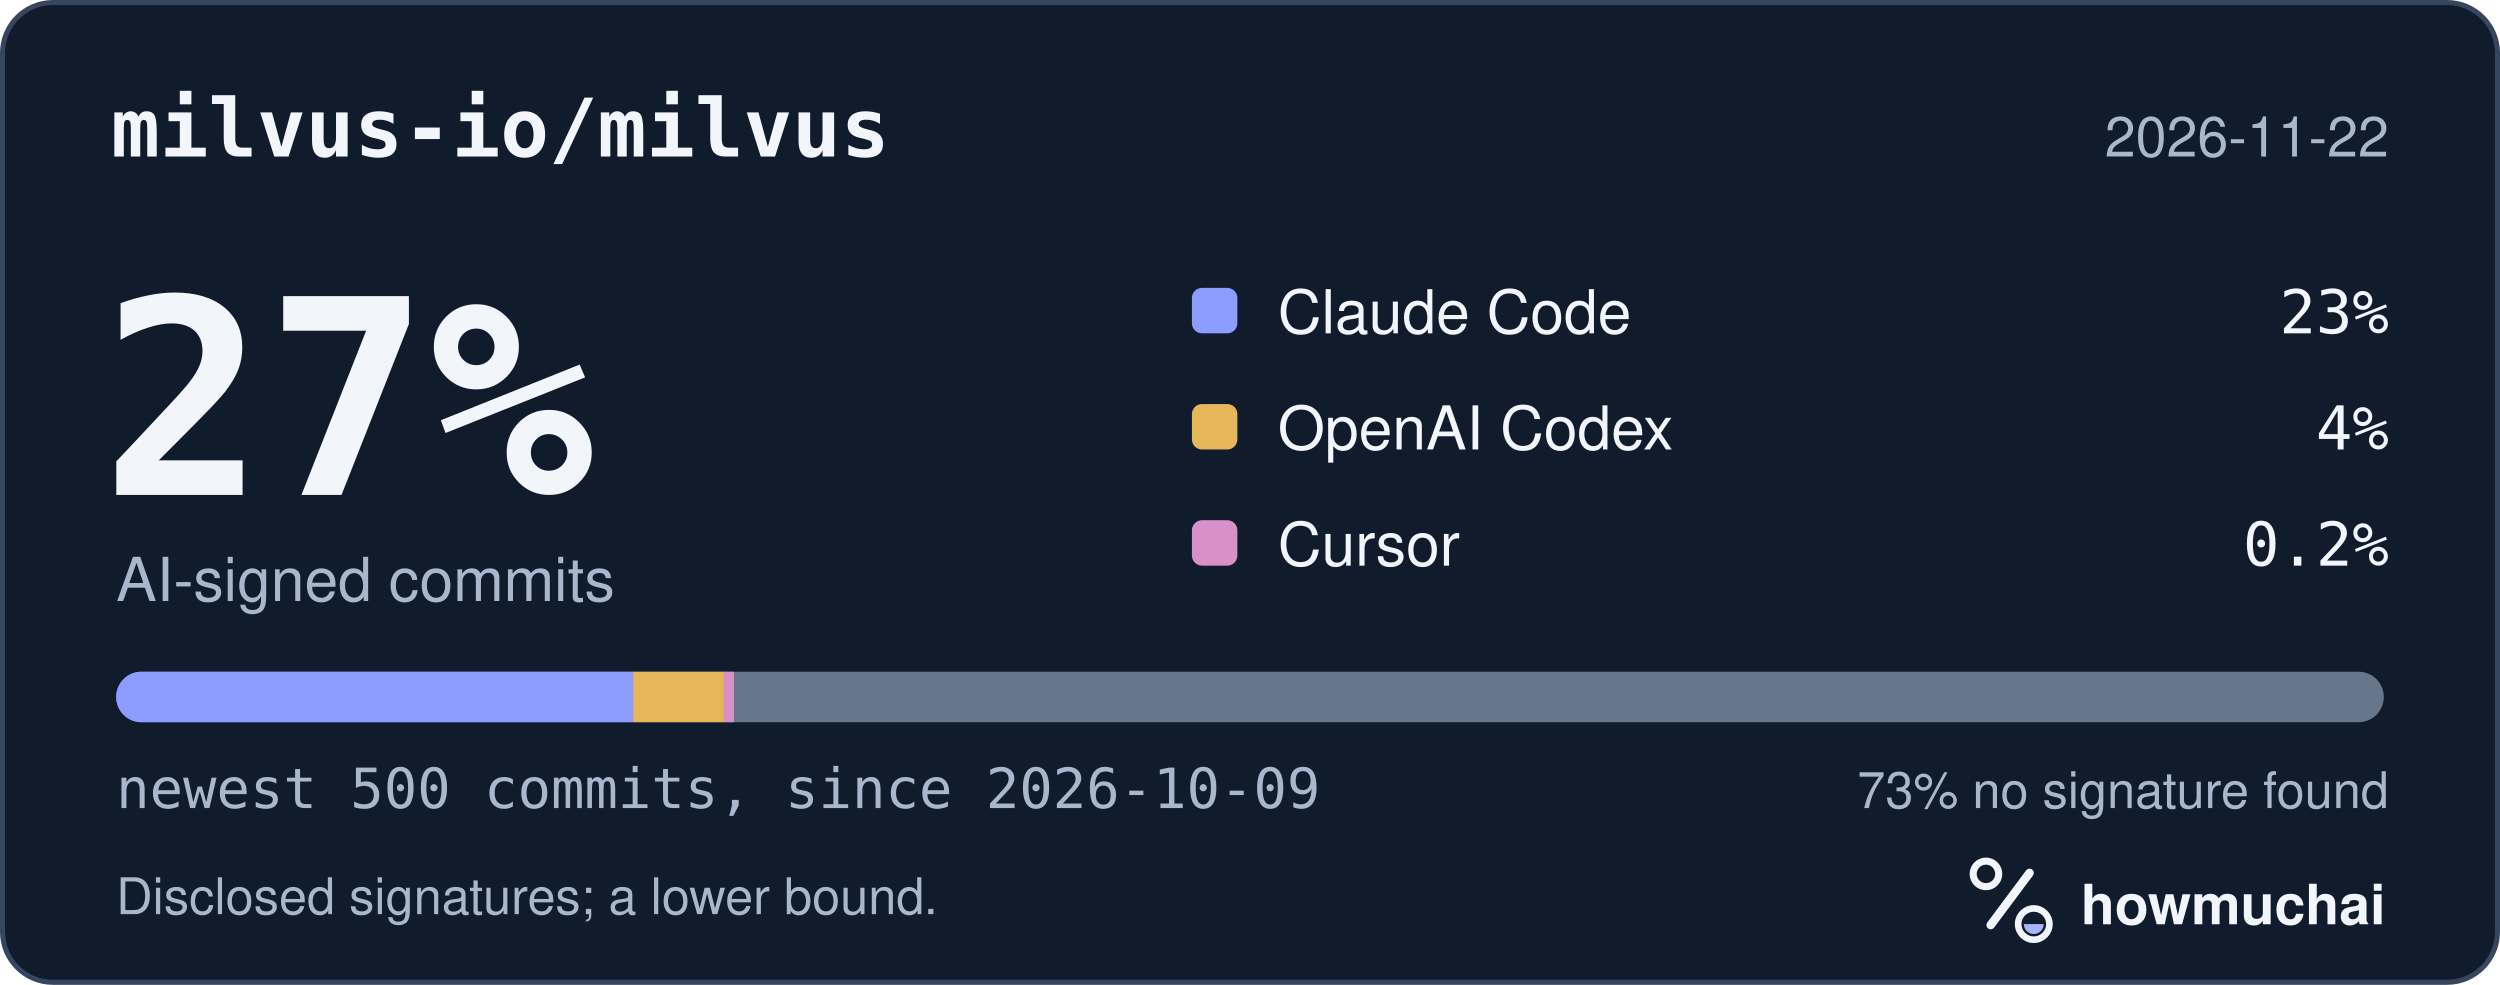
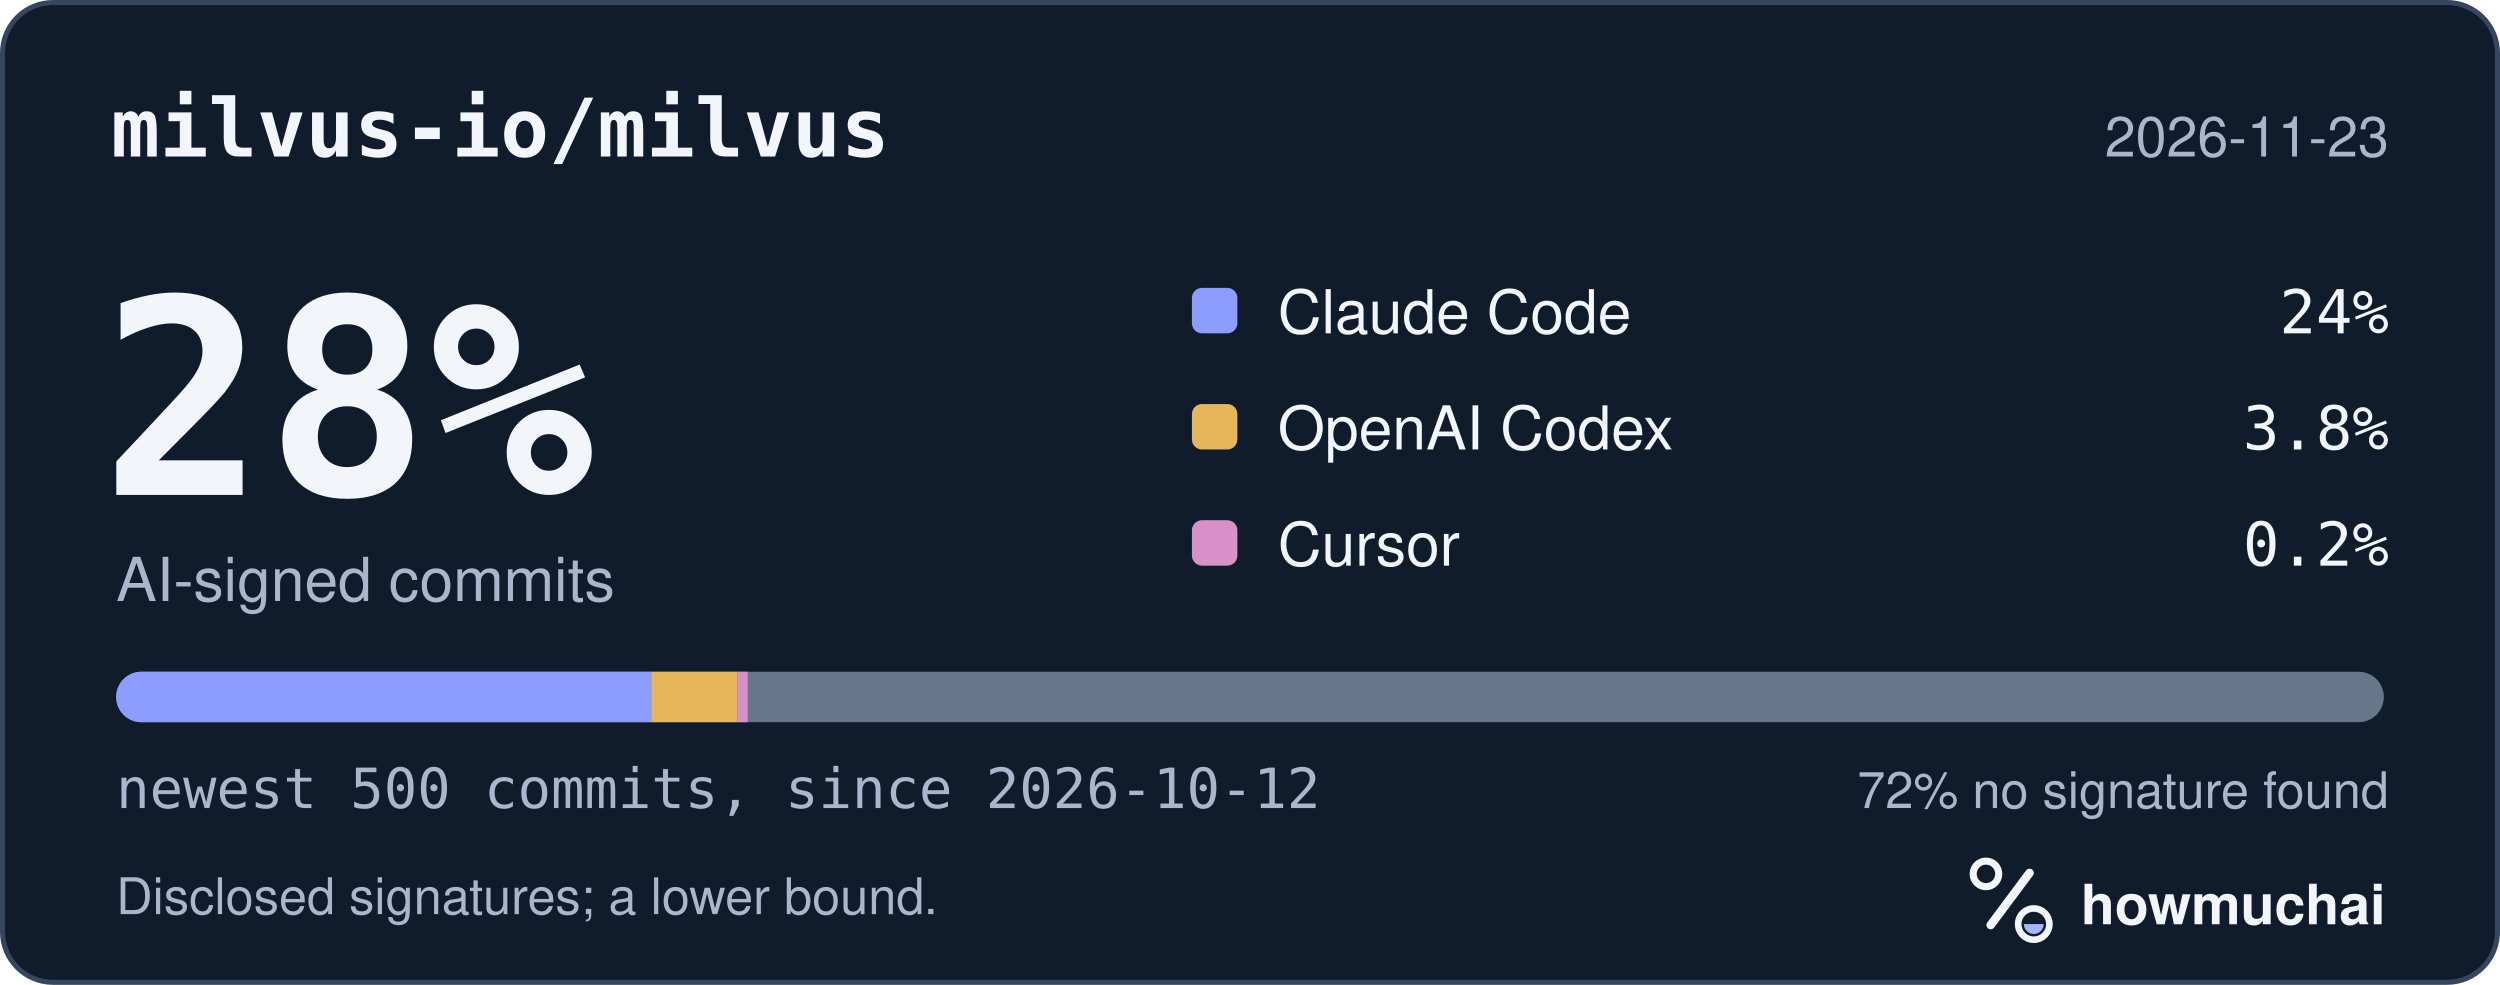
<svg xmlns="http://www.w3.org/2000/svg" width="495" height="195" viewBox="0 0 495 195" role="img" aria-labelledby="hm-t hm-d">
  <rect x="0.5" y="0.5" width="494" height="194" rx="10" fill="#101B2C" stroke="#35465E" />
  <text x="22" y="31" fill="#F2F5FA" font-family="ui-monospace, SF Mono, Menlo, Consolas, IBM Plex Mono, monospace" font-size="16" font-weight="600">milvus-io/milvus</text>
-   <text x="473" y="31" fill="#A8B7CC" font-family="-apple-system, BlinkMacSystemFont, Segoe UI, Helvetica, Arial, Fira Sans, sans-serif" font-size="11" text-anchor="end">2026-11-22</text>
-   <text x="20" y="98" fill="#F2F5FA" font-family="ui-monospace, SF Mono, Menlo, Consolas, IBM Plex Mono, monospace" font-size="54" font-weight="700">27%</text>
+   <text x="473" y="31" fill="#A8B7CC" font-family="-apple-system, BlinkMacSystemFont, Segoe UI, Helvetica, Arial, Fira Sans, sans-serif" font-size="11" text-anchor="end">2026-11-23</text>
+   <text x="20" y="98" fill="#F2F5FA" font-family="ui-monospace, SF Mono, Menlo, Consolas, IBM Plex Mono, monospace" font-size="54" font-weight="700">28%</text>
  <text x="23" y="119" fill="#A8B7CC" font-family="-apple-system, BlinkMacSystemFont, Segoe UI, Helvetica, Arial, Fira Sans, sans-serif" font-size="12">AI-signed commits</text>
  <rect x="236" y="57" width="9" height="9" rx="2" fill="#8D9DFF" />
  <text x="253" y="66" fill="#F2F5FA" font-family="-apple-system, BlinkMacSystemFont, Segoe UI, Helvetica, Arial, Fira Sans, sans-serif" font-size="12">Claude Code</text>
-   <text x="473" y="66" fill="#F2F5FA" font-family="ui-monospace, SF Mono, Menlo, Consolas, IBM Plex Mono, monospace" font-size="12" text-anchor="end">23%</text>
+   <text x="473" y="66" fill="#F2F5FA" font-family="ui-monospace, SF Mono, Menlo, Consolas, IBM Plex Mono, monospace" font-size="12" text-anchor="end">24%</text>
  <rect x="236" y="80" width="9" height="9" rx="2" fill="#E6B75A" />
  <text x="253" y="89" fill="#F2F5FA" font-family="-apple-system, BlinkMacSystemFont, Segoe UI, Helvetica, Arial, Fira Sans, sans-serif" font-size="12">OpenAI Codex</text>
-   <text x="473" y="89" fill="#F2F5FA" font-family="ui-monospace, SF Mono, Menlo, Consolas, IBM Plex Mono, monospace" font-size="12" text-anchor="end">4%</text>
+   <text x="473" y="89" fill="#F2F5FA" font-family="ui-monospace, SF Mono, Menlo, Consolas, IBM Plex Mono, monospace" font-size="12" text-anchor="end">3.8%</text>
  <rect x="236" y="103" width="9" height="9" rx="2" fill="#D891C8" />
  <text x="253" y="112" fill="#F2F5FA" font-family="-apple-system, BlinkMacSystemFont, Segoe UI, Helvetica, Arial, Fira Sans, sans-serif" font-size="12">Cursor</text>
  <text x="473" y="112" fill="#F2F5FA" font-family="ui-monospace, SF Mono, Menlo, Consolas, IBM Plex Mono, monospace" font-size="12" text-anchor="end">0.2%</text>
  <defs>
    <clipPath id="hm-bar">
      <rect x="23" y="133" width="449" height="10" rx="5" />
    </clipPath>
  </defs>
  <rect x="23" y="133" width="449" height="10" rx="5" fill="#66768B" />
  <g clip-path="url(#hm-bar)">
-     <rect x="23.00" y="133" width="102.37" height="10" fill="#8D9DFF" />
-     <rect x="125.37" y="133" width="17.96" height="10" fill="#E6B75A" />
-     <rect x="143.33" y="133" width="2.00" height="10" fill="#D891C8" />
+     <rect x="23.00" y="133" width="105.96" height="10" fill="#8D9DFF" />
+     <rect x="128.96" y="133" width="17.06" height="10" fill="#E6B75A" />
+     <rect x="146.03" y="133" width="2.00" height="10" fill="#D891C8" />
  </g>
-   <text x="23" y="160" fill="#A8B7CC" font-family="ui-monospace, SF Mono, Menlo, Consolas, IBM Plex Mono, monospace" font-size="11">newest 500 commits, since 2026-10-09</text>
-   <text x="473" y="160" fill="#A8B7CC" font-family="-apple-system, BlinkMacSystemFont, Segoe UI, Helvetica, Arial, Fira Sans, sans-serif" font-size="10" text-anchor="end">73% no signature found</text>
+   <text x="23" y="160" fill="#A8B7CC" font-family="ui-monospace, SF Mono, Menlo, Consolas, IBM Plex Mono, monospace" font-size="11">newest 500 commits, since 2026-10-12</text>
+   <text x="473" y="160" fill="#A8B7CC" font-family="-apple-system, BlinkMacSystemFont, Segoe UI, Helvetica, Arial, Fira Sans, sans-serif" font-size="10" text-anchor="end">72% no signature found</text>
  <text x="23" y="181" fill="#A8B7CC" font-family="-apple-system, BlinkMacSystemFont, Segoe UI, Helvetica, Arial, Fira Sans, sans-serif" font-size="10">Disclosed signatures; a lower bound.</text>
  <g transform="translate(386 166) scale(0.046875)">
    <circle cx="154" cy="150" r="54" fill="none" stroke="#F2F5FA" stroke-width="30" />
    <path d="M174 366 338 146" fill="none" stroke="#F2F5FA" stroke-width="36" stroke-linecap="round" />
    <circle cx="356" cy="362" r="66" fill="none" stroke="#F2F5FA" stroke-width="28" />
    <path d="M314 362a42 42 0 0 0 84 0Z" fill="#A4B5FF" />
  </g>
  <text x="412" y="183" fill="#F2F5FA" font-family="-apple-system, BlinkMacSystemFont, Segoe UI, Helvetica, Arial, Fira Sans, sans-serif" font-size="11" font-weight="650">howmuchai</text>
</svg>
